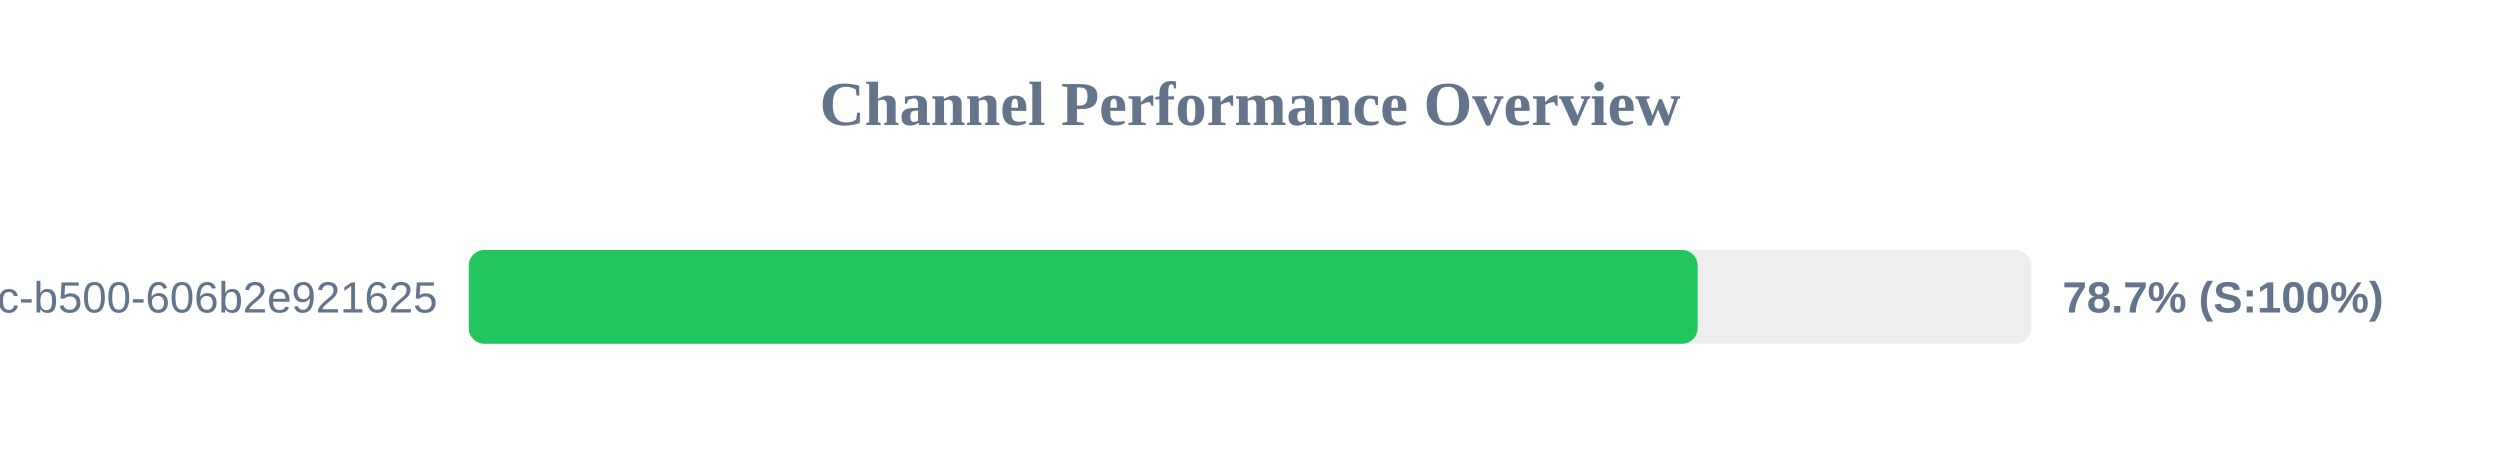
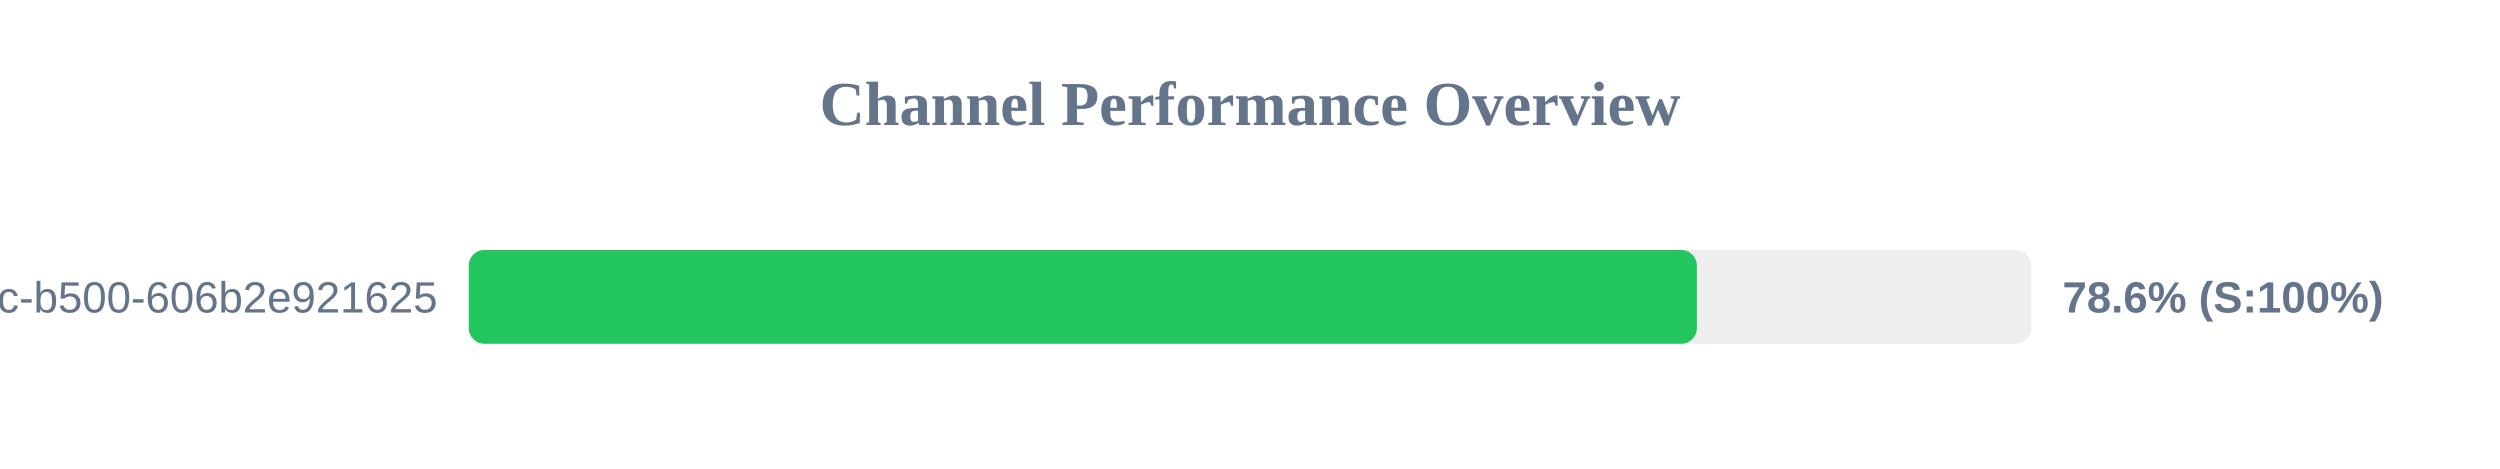
<svg xmlns="http://www.w3.org/2000/svg" width="800" height="150" version="1.1">
  <style>
        .row { font: 14px Arial; fill: #64748b; }
        .score { font: bold 14px Arial; fill: #64748b; }
    </style>
  <text x="400" y="40" text-anchor="middle" font-size="20px" font-weight="bold" fill="#64748b">Channel Performance Overview</text>
  <rect x="150" y="80" width="500" height="30" fill="#eee" rx="5" />
-   <rect x="150" y="80" width="393.25" height="30" fill="#22c55e" rx="5" />
+   <rect x="150" y="80" width="393.0" height="30" fill="#22c55e" rx="5" />
  <text x="140" y="100" text-anchor="end" class="row">?uuid=f901861b-6491-450c-b500-606b2e921625</text>
-   <text x="660" y="100" text-anchor="start" class="score">78.7% (S:100%)</text>
+   <text x="660" y="100" text-anchor="start" class="score">78.6% (S:100%)</text>
</svg>
